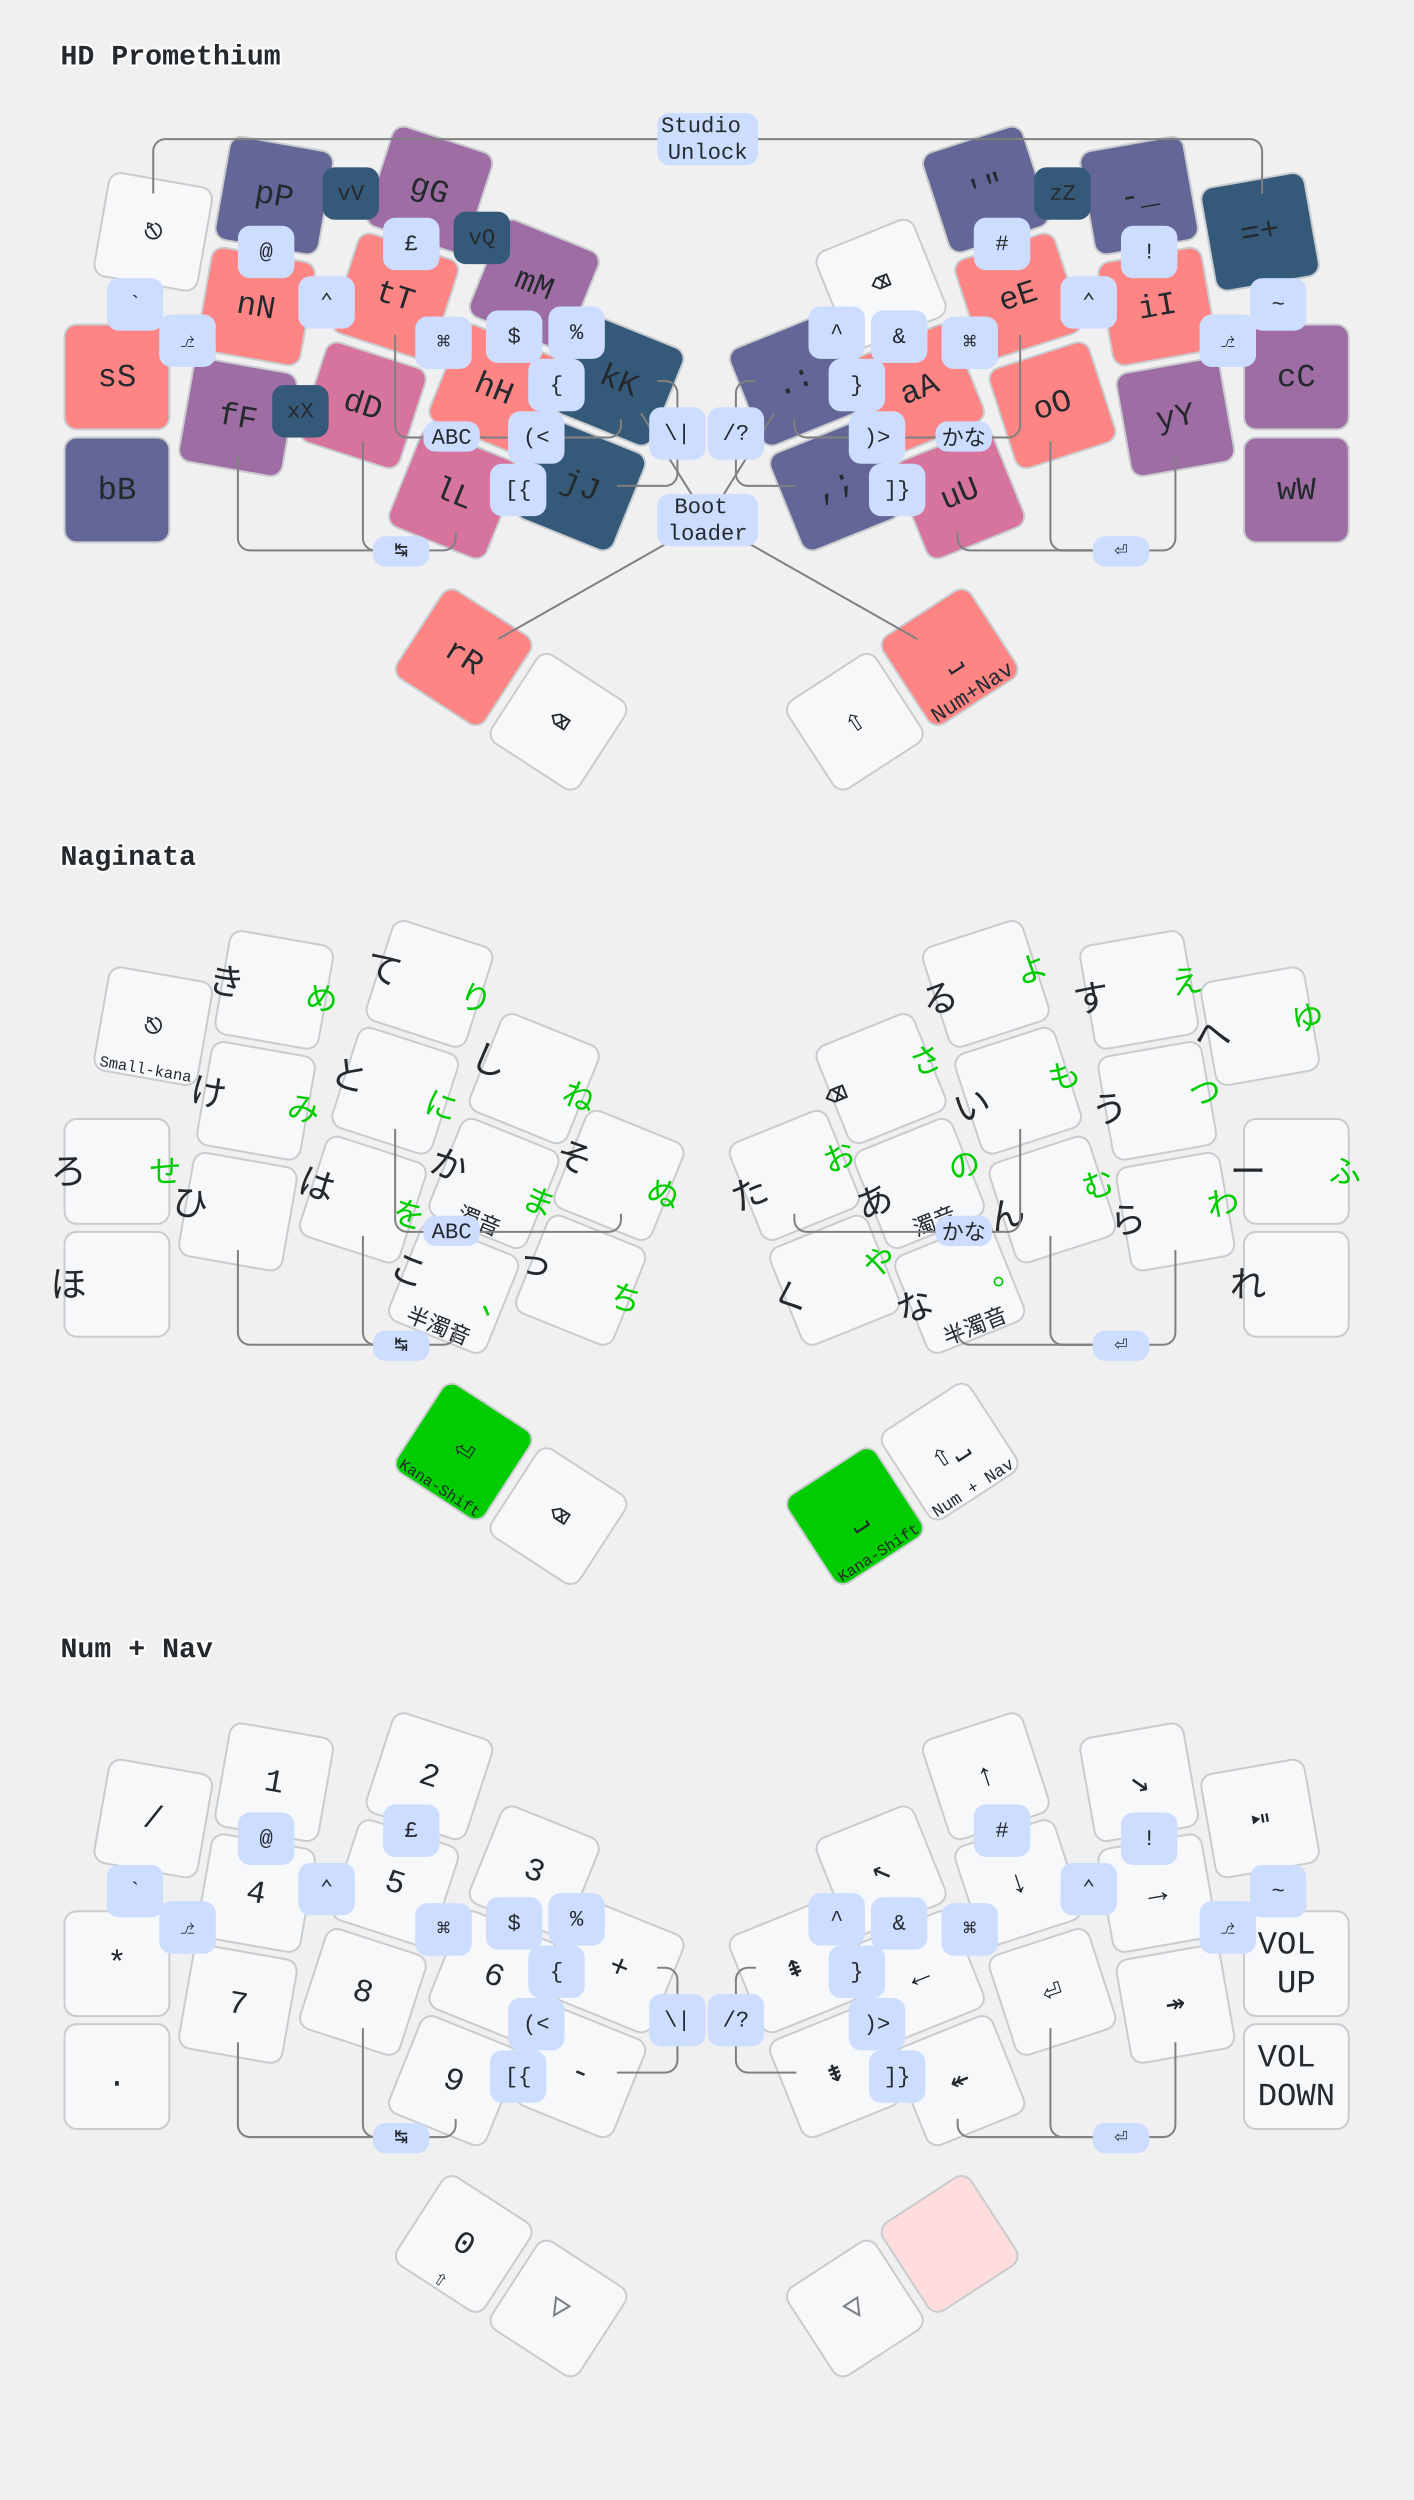
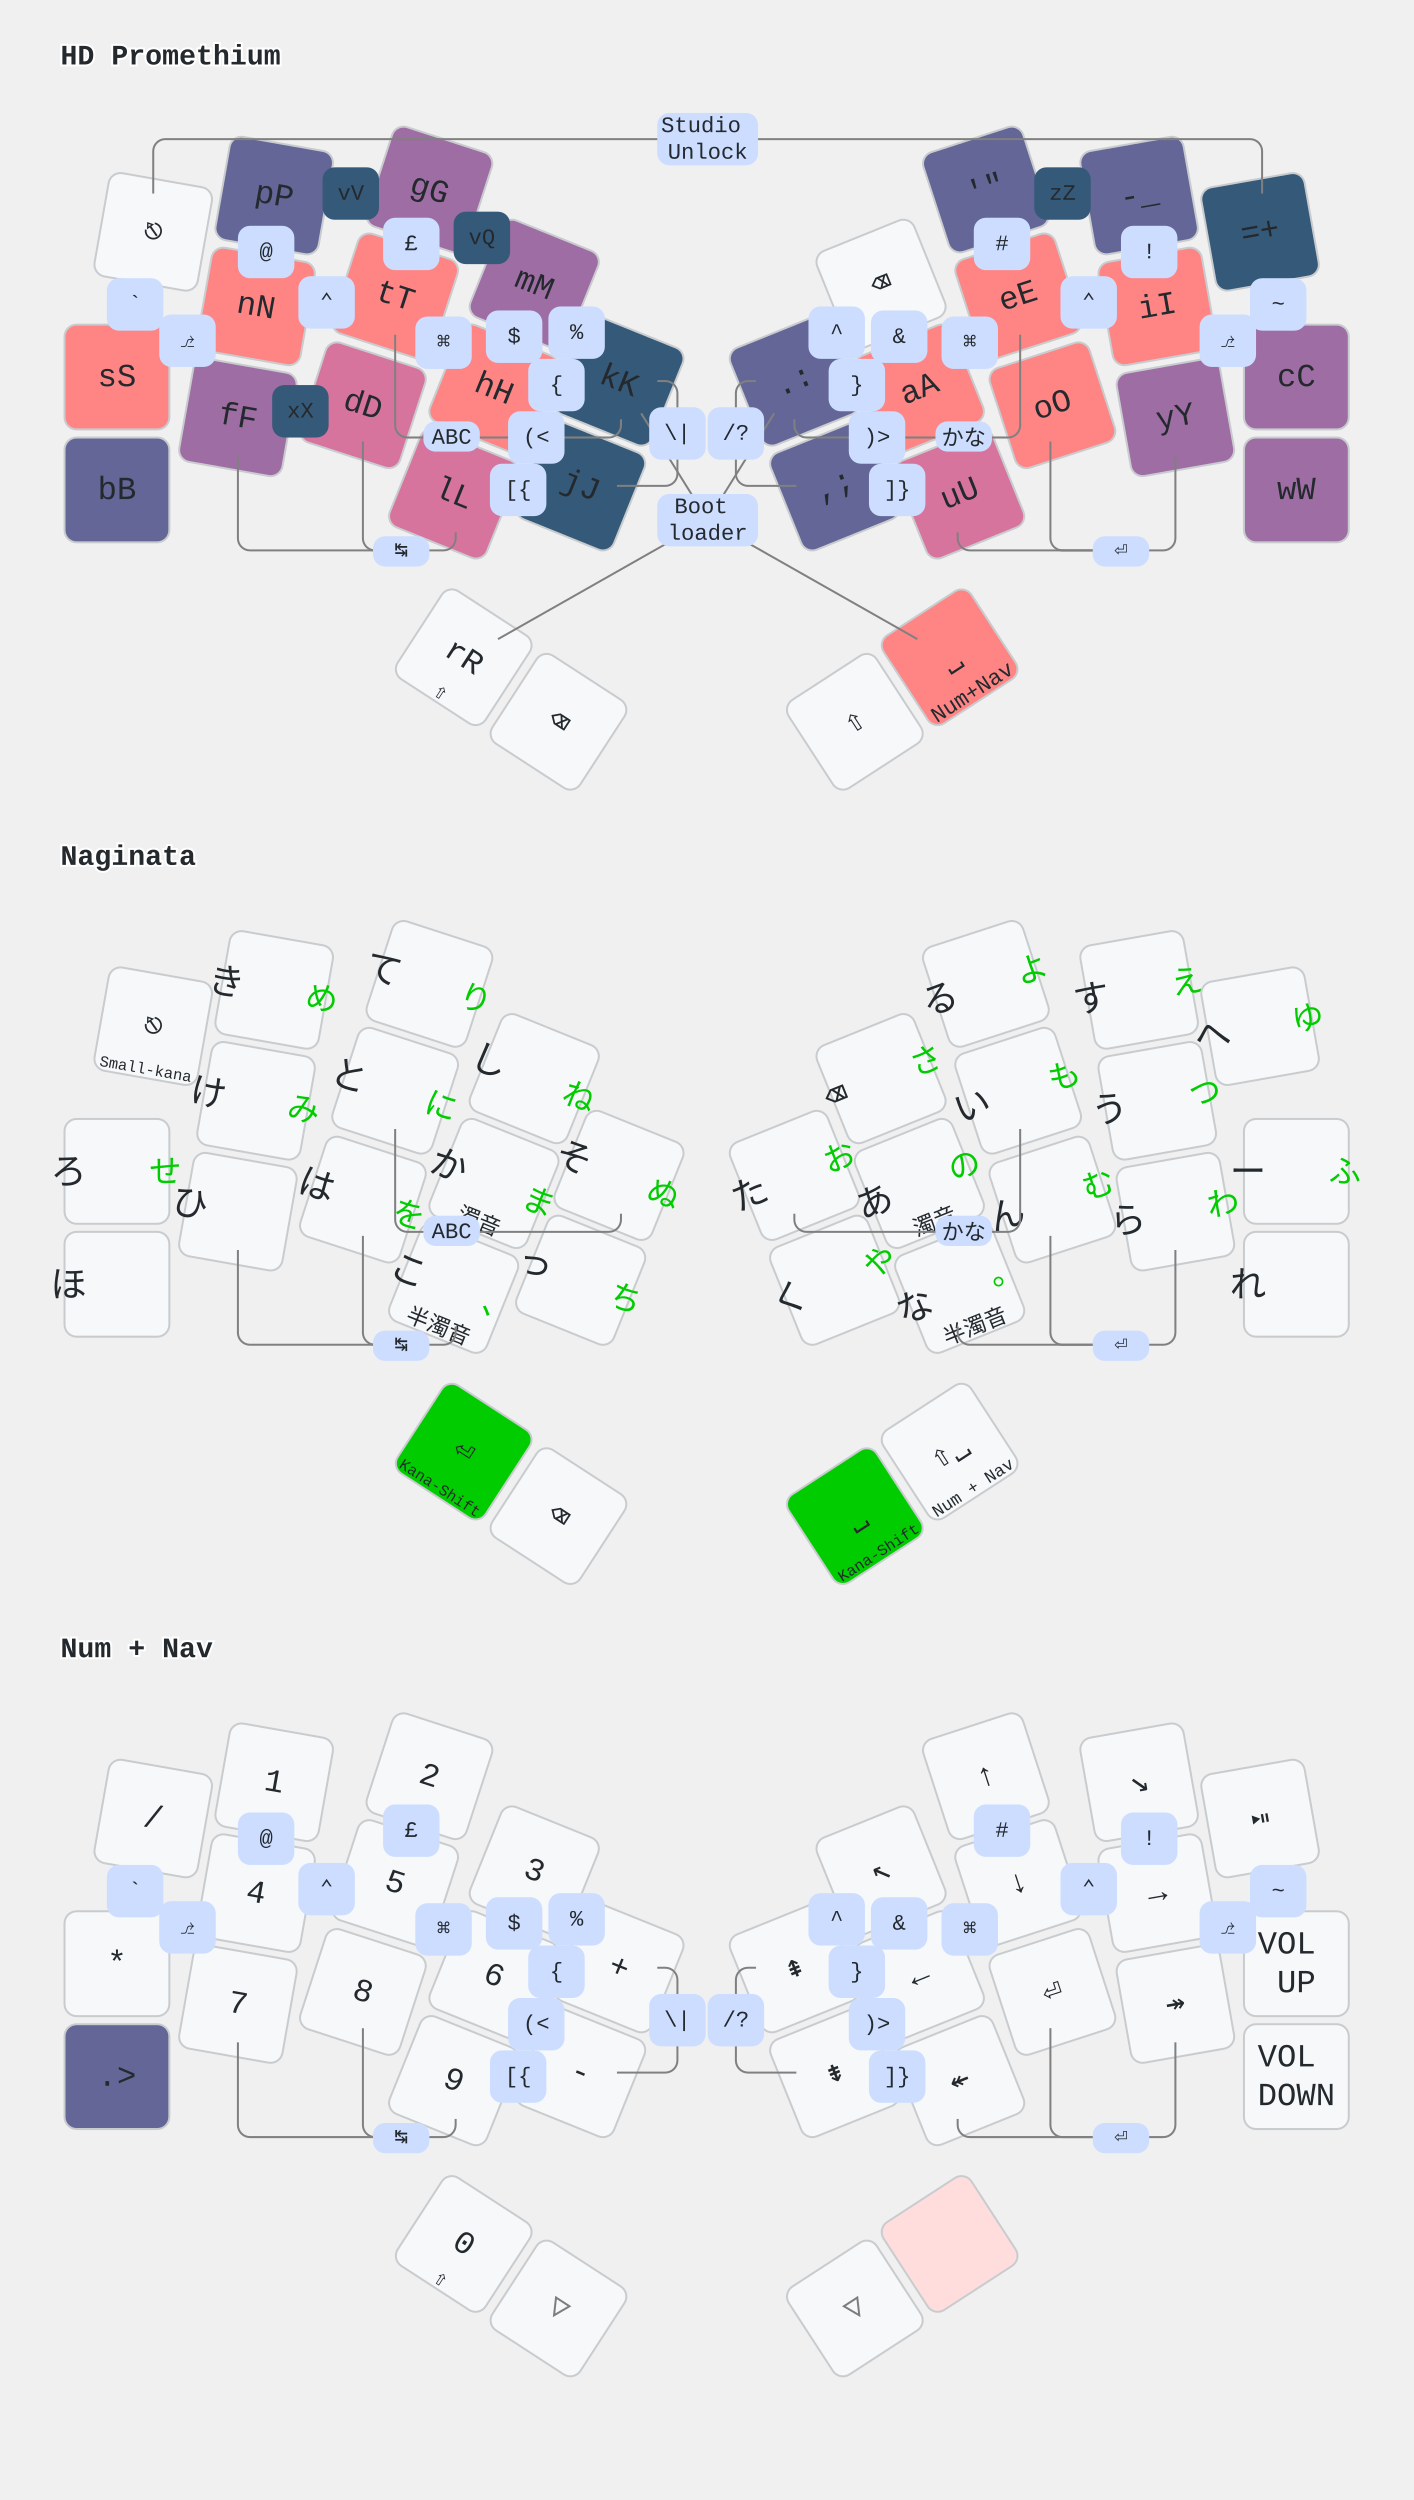
<svg xmlns="http://www.w3.org/2000/svg" width="701" height="1240" viewBox="0 0 701 1240" class="keymap">
  <style>/* inherit to force styles through use tags*/
svg path {
    fill: inherit;
}
/* font and background color specifications */
svg.keymap {
    font-family: SFMono-Regular,Consolas,Liberation Mono,Menlo,monospace;
    font-size: 14px;
    font-kerning: normal;
    text-rendering: optimizeLegibility;
    fill: #24292e;
}

/* default key styling */
rect.key {
    fill: #f6f8fa;
    stroke: #c9cccf;
    stroke-width: 1;
}

/* color accent for combo boxes */
rect.combo {
    fill: #cdf;
}

/* color accent for held keys */
rect.held, rect.combo.held {
    fill: #fdd;
}

/* color accent for ghost (optional) keys */
rect.ghost, rect.combo.ghost {
    stroke-dasharray: 4, 4;
    stroke-width: 2;
}

text {
    text-anchor: middle;
    dominant-baseline: middle;
}

/* styling for layer labels */
text.label {
    font-weight: bold;
    text-anchor: start;
    stroke: white;
    stroke-width: 2;
    paint-order: stroke;
}

text.tap {
    font-size: 16px;
}

/* styling for combo tap, and key hold/shifted label text */
text.combo, text.hold, text.shifted {
    font-size: 11px;
}

text.hold {
    text-anchor: middle;
    dominant-baseline: auto;
}

text.shifted {
    text-anchor: middle;
    dominant-baseline: hanging;
}

/* styling for hold/shifted label text in combo box */
text.combo.hold, text.combo.shifted {
    font-size: 8px;
}

/* lighter symbol for transparent keys */
text.trans {
    fill: #7b7e81;
}

/* styling for combo dendrons */
path.combo {
    stroke-width: 1;
    stroke: gray;
    fill: none;
}

/* Start Tabler Icons Cleanup */
/* cannot use height/width with glyphs */
.icon-tabler &gt; path {
    fill: inherit;
    stroke: inherit;
}
/* hide tabler's default box */
.icon-tabler &gt; path[stroke="none"][fill="none"] {
    visibility: collapse;
}

rect.low {
    fill: #355978;
}
rect.medium-low {
    fill: #636696;
}
rect.medium {
    fill: #9E6DA4;
}
rect.medium-high {
    fill: #D7749D;
}
rect.high {
    fill: #FF8585;
}

/* green styling for Naginata kana-shift */
rect.kshift {
    fill: #00CC00;
}
text.left {
    font-size: 18px;
    translate: 16px 7px;
}
text.right {
    fill: #00CC00;
    font-size: 16px;
    translate: -16px -10px;
}
</style>
  <g transform="translate(30, 0)" class="layer-HD Promethium">
    <text x="0" y="28" class="label" id="HD-Promethium">HD Promethium</text>
    <g transform="translate(0, 59)">
      <g transform="translate(46, 56) rotate(10.0)" class="key keypos-0">
        <rect rx="6" ry="6" x="-26" y="-26" width="52" height="52" class="key" />
        <text x="0" y="0" class="key tap">⎋</text>
      </g>
      <g transform="translate(106, 38) rotate(10.0)" class="key medium-low keypos-1">
        <rect rx="6" ry="6" x="-26" y="-26" width="52" height="52" class="key medium-low" />
        <text x="0" y="0" class="key medium-low tap">pP</text>
      </g>
      <g transform="translate(183, 35) rotate(18.0)" class="key medium keypos-2">
        <rect rx="6" ry="6" x="-26" y="-26" width="52" height="52" class="key medium" />
        <text x="0" y="0" class="key medium tap">gG</text>
      </g>
      <g transform="translate(235, 82) rotate(22.0)" class="key medium keypos-3">
        <rect rx="6" ry="6" x="-26" y="-26" width="52" height="52" class="key medium" />
        <text x="0" y="0" class="key medium tap">mM</text>
      </g>
      <g transform="translate(277, 130) rotate(22.0)" class="key low keypos-4">
        <rect rx="6" ry="6" x="-26" y="-26" width="52" height="52" class="key low" />
        <text x="0" y="0" class="key low tap">kK</text>
      </g>
      <g transform="translate(364, 130) rotate(-22.0)" class="key medium-low keypos-5">
        <rect rx="6" ry="6" x="-26" y="-26" width="52" height="52" class="key medium-low" />
        <text x="0" y="0" class="key medium-low tap">.:</text>
      </g>
      <g transform="translate(407, 82) rotate(-22.0)" class="key keypos-6">
        <rect rx="6" ry="6" x="-26" y="-26" width="52" height="52" class="key" />
        <text x="0" y="0" class="key tap">⌫</text>
      </g>
      <g transform="translate(459, 35) rotate(-18.0)" class="key medium-low keypos-7">
        <rect rx="6" ry="6" x="-26" y="-26" width="52" height="52" class="key medium-low" />
        <text x="0" y="0" class="key medium-low tap">'"</text>
      </g>
      <g transform="translate(535, 38) rotate(-10.0)" class="key medium-low keypos-8">
        <rect rx="6" ry="6" x="-26" y="-26" width="52" height="52" class="key medium-low" />
        <text x="0" y="0" class="key medium-low tap">-_</text>
      </g>
      <g transform="translate(595, 56) rotate(-10.0)" class="key low keypos-9">
        <rect rx="6" ry="6" x="-26" y="-26" width="52" height="52" class="key low" />
        <text x="0" y="0" class="key low tap">=+</text>
      </g>
      <g transform="translate(28, 128)" class="key high keypos-10">
        <rect rx="6" ry="6" x="-26" y="-26" width="52" height="52" class="key high" />
        <text x="0" y="0" class="key high tap">sS</text>
      </g>
      <g transform="translate(97, 93) rotate(10.0)" class="key high keypos-11">
        <rect rx="6" ry="6" x="-26" y="-26" width="52" height="52" class="key high" />
        <text x="0" y="0" class="key high tap">nN</text>
      </g>
      <g transform="translate(166, 88) rotate(18.0)" class="key high keypos-12">
        <rect rx="6" ry="6" x="-26" y="-26" width="52" height="52" class="key high" />
        <text x="0" y="0" class="key high tap">tT</text>
      </g>
      <g transform="translate(215, 134) rotate(22.0)" class="key high keypos-13">
        <rect rx="6" ry="6" x="-26" y="-26" width="52" height="52" class="key high" />
        <text x="0" y="0" class="key high tap">hH</text>
      </g>
      <g transform="translate(258, 182) rotate(22.0)" class="key low keypos-14">
        <rect rx="6" ry="6" x="-26" y="-26" width="52" height="52" class="key low" />
        <text x="0" y="0" class="key low tap">jJ</text>
      </g>
      <g transform="translate(384, 182) rotate(-22.0)" class="key medium-low keypos-15">
        <rect rx="6" ry="6" x="-26" y="-26" width="52" height="52" class="key medium-low" />
        <text x="0" y="0" class="key medium-low tap">,;</text>
      </g>
      <g transform="translate(426, 134) rotate(-22.0)" class="key high keypos-16">
        <rect rx="6" ry="6" x="-26" y="-26" width="52" height="52" class="key high" />
        <text x="0" y="0" class="key high tap">aA</text>
      </g>
      <g transform="translate(475, 88) rotate(-18.0)" class="key high keypos-17">
        <rect rx="6" ry="6" x="-26" y="-26" width="52" height="52" class="key high" />
        <text x="0" y="0" class="key high tap">eE</text>
      </g>
      <g transform="translate(544, 93) rotate(-10.0)" class="key high keypos-18">
        <rect rx="6" ry="6" x="-26" y="-26" width="52" height="52" class="key high" />
        <text x="0" y="0" class="key high tap">iI</text>
      </g>
      <g transform="translate(613, 128)" class="key medium keypos-19">
        <rect rx="6" ry="6" x="-26" y="-26" width="52" height="52" class="key medium" />
        <text x="0" y="0" class="key medium tap">cC</text>
      </g>
      <g transform="translate(28, 184)" class="key medium-low keypos-20">
        <rect rx="6" ry="6" x="-26" y="-26" width="52" height="52" class="key medium-low" />
        <text x="0" y="0" class="key medium-low tap">bB</text>
      </g>
      <g transform="translate(88, 148) rotate(10.0)" class="key medium keypos-21">
        <rect rx="6" ry="6" x="-26" y="-26" width="52" height="52" class="key medium" />
        <text x="0" y="0" class="key medium tap">fF</text>
      </g>
      <g transform="translate(150, 142) rotate(18.0)" class="key medium-high keypos-22">
        <rect rx="6" ry="6" x="-26" y="-26" width="52" height="52" class="key medium-high" />
        <text x="0" y="0" class="key medium-high tap">dD</text>
      </g>
      <g transform="translate(195, 186) rotate(22.0)" class="key medium-high keypos-23">
        <rect rx="6" ry="6" x="-26" y="-26" width="52" height="52" class="key medium-high" />
        <text x="0" y="0" class="key medium-high tap">lL</text>
      </g>
      <g transform="translate(446, 186) rotate(-22.0)" class="key medium-high keypos-24">
        <rect rx="6" ry="6" x="-26" y="-26" width="52" height="52" class="key medium-high" />
        <text x="0" y="0" class="key medium-high tap">uU</text>
      </g>
      <g transform="translate(492, 142) rotate(-18.0)" class="key high keypos-25">
        <rect rx="6" ry="6" x="-26" y="-26" width="52" height="52" class="key high" />
        <text x="0" y="0" class="key high tap">oO</text>
      </g>
      <g transform="translate(553, 148) rotate(-10.0)" class="key medium keypos-26">
        <rect rx="6" ry="6" x="-26" y="-26" width="52" height="52" class="key medium" />
        <text x="0" y="0" class="key medium tap">yY</text>
      </g>
      <g transform="translate(613, 184)" class="key medium keypos-27">
        <rect rx="6" ry="6" x="-26" y="-26" width="52" height="52" class="key medium" />
        <text x="0" y="0" class="key medium tap">wW</text>
      </g>
-       <g transform="translate(200, 267) rotate(33.0)" class="key high keypos-28">
-         <rect rx="6" ry="6" x="-26" y="-26" width="52" height="52" class="key high" />
-         <text x="0" y="0" class="key high tap">rR</text>
+       <g transform="translate(200, 267) rotate(33.0)" class="key keypos-28">
+         <rect rx="6" ry="6" x="-26" y="-26" width="52" height="52" class="key" />
+         <text x="0" y="0" class="key tap">rR</text>
+         <text x="0" y="24" class="key hold">⇧</text>
      </g>
      <g transform="translate(247, 299) rotate(33.0)" class="key keypos-29">
        <rect rx="6" ry="6" x="-26" y="-26" width="52" height="52" class="key" />
        <text x="0" y="0" class="key tap">⌫</text>
      </g>
      <g transform="translate(394, 299) rotate(-33.0)" class="key keypos-30">
        <rect rx="6" ry="6" x="-26" y="-26" width="52" height="52" class="key" />
        <text x="0" y="0" class="key tap">⇧</text>
      </g>
      <g transform="translate(441, 267) rotate(-33.0)" class="key high keypos-31">
        <rect rx="6" ry="6" x="-26" y="-26" width="52" height="52" class="key high" />
        <text x="0" y="0" class="key high tap">⎵</text>
        <text x="0" y="24" class="key high hold">Num+Nav</text>
      </g>
      <g class="combo combopos-0">
        <path d="M321,10 h-269 a6.0,6.0 0 0 0 -6.0,6.0 v21" class="combo" />
        <path d="M321,10 h269 a6.0,6.0 0 0 1 6.0,6.0 v21" class="combo" />
        <rect rx="6" ry="6" x="296" y="-3" width="50" height="26" class="combo" />
        <text x="321" y="10" class="combo tap">
          <tspan x="321" dy="-0.6em">Studio</tspan>
          <tspan x="321" dy="1.2em">Unlock</tspan>
        </text>
      </g>
      <g class="combo combopos-1">
        <path d="M321,199 l-33,-53" class="combo" />
        <path d="M321,199 l33,-53" class="combo" />
        <path d="M321,199 l-104,59" class="combo" />
        <path d="M321,199 l104,59" class="combo" />
        <rect rx="6" ry="6" x="296" y="186" width="50" height="26" class="combo" />
        <text x="321" y="199" class="combo tap">
          <tspan x="321" dy="-0.6em">Boot</tspan>
          <tspan x="321" dy="1.2em">loader</tspan>
        </text>
      </g>
      <g class="combo combopos-2">
        <path d="M448,158 h-78 a6.0,6.0 0 0 1 -6.0,-6.0 v-3" class="combo" />
        <path d="M448,158 h22 a6.0,6.0 0 0 0 6.0,-6.0 v-45" class="combo" />
        <rect rx="6" ry="6" x="434" y="150" width="28" height="15" class="combo" />
        <text x="448" y="158" class="combo tap">かな</text>
      </g>
      <g class="combo combopos-3">
        <path d="M194,158 h78 a6.0,6.0 0 0 0 6.0,-6.0 v-3" class="combo" />
        <path d="M194,158 h-22 a6.0,6.0 0 0 1 -6.0,-6.0 v-45" class="combo" />
        <rect rx="6" ry="6" x="180" y="150" width="28" height="15" class="combo" />
        <text x="194" y="158" class="combo tap">ABC</text>
      </g>
      <g class="combo combopos-4">
        <path d="M169,214 h21 a6.0,6.0 0 0 0 6.0,-6.0 v-3" class="combo" />
        <path d="M169,214 h-13 a6.0,6.0 0 0 1 -6.0,-6.0 v-48" class="combo" />
        <path d="M169,214 h-75 a6.0,6.0 0 0 1 -6.0,-6.0 v-41" class="combo" />
        <rect rx="6" ry="6" x="155" y="207" width="28" height="15" class="combo" />
        <text x="169" y="214" class="combo tap">↹</text>
      </g>
      <g class="combo combopos-5">
        <path d="M526,214 h-75 a6.0,6.0 0 0 1 -6.0,-6.0 v-3" class="combo" />
        <path d="M526,214 h-29 a6.0,6.0 0 0 1 -6.0,-6.0 v-48" class="combo" />
        <path d="M526,214 h21 a6.0,6.0 0 0 0 6.0,-6.0 v-41" class="combo" />
        <rect rx="6" ry="6" x="512" y="207" width="28" height="15" class="combo" />
        <text x="526" y="214" class="combo tap">⏎</text>
      </g>
      <g class="combo combopos-6">
        <rect rx="6" ry="6" x="49" y="97" width="28" height="26" class="combo" />
        <text x="63" y="110" class="combo tap">⎇</text>
      </g>
      <g class="combo combopos-7">
        <rect rx="6" ry="6" x="118" y="78" width="28" height="26" class="combo" />
        <text x="132" y="91" class="combo tap">⌃</text>
      </g>
      <g class="combo combopos-8">
        <rect rx="6" ry="6" x="176" y="98" width="28" height="26" class="combo" />
        <text x="190" y="111" class="combo tap">⌘</text>
      </g>
      <g class="combo combopos-9">
        <rect rx="6" ry="6" x="565" y="97" width="28" height="26" class="combo" />
        <text x="579" y="110" class="combo tap">⎇</text>
      </g>
      <g class="combo combopos-10">
        <rect rx="6" ry="6" x="496" y="78" width="28" height="26" class="combo" />
        <text x="510" y="91" class="combo tap">⌃</text>
      </g>
      <g class="combo combopos-11">
        <rect rx="6" ry="6" x="437" y="98" width="28" height="26" class="combo" />
        <text x="451" y="111" class="combo tap">⌘</text>
      </g>
      <g class="combo low combopos-12">
        <rect rx="6" ry="6" x="195" y="46" width="28" height="26" class="combo low" />
        <text x="209" y="59" class="combo low tap">vQ</text>
      </g>
      <g class="combo low combopos-13">
        <rect rx="6" ry="6" x="483" y="24" width="28" height="26" class="combo low" />
        <text x="497" y="37" class="combo low tap">zZ</text>
      </g>
      <g class="combo low combopos-14">
        <rect rx="6" ry="6" x="130" y="24" width="28" height="26" class="combo low" />
        <text x="144" y="37" class="combo low tap">vV</text>
      </g>
      <g class="combo low combopos-15">
        <rect rx="6" ry="6" x="105" y="132" width="28" height="26" class="combo low" />
        <text x="119" y="145" class="combo low tap">xX</text>
      </g>
      <g class="combo combopos-16">
        <rect rx="6" ry="6" x="23" y="79" width="28" height="26" class="combo" />
        <text x="37" y="92" class="combo tap">`</text>
      </g>
      <g class="combo combopos-17">
        <rect rx="6" ry="6" x="88" y="53" width="28" height="26" class="combo" />
        <text x="102" y="66" class="combo tap">@</text>
      </g>
      <g class="combo combopos-18">
        <rect rx="6" ry="6" x="160" y="49" width="28" height="26" class="combo" />
        <text x="174" y="62" class="combo tap">£</text>
      </g>
      <g class="combo combopos-19">
        <rect rx="6" ry="6" x="211" y="95" width="28" height="26" class="combo" />
        <text x="225" y="108" class="combo tap">$</text>
      </g>
      <g class="combo combopos-20">
        <rect rx="6" ry="6" x="242" y="93" width="28" height="26" class="combo" />
        <text x="256" y="106" class="combo tap">%</text>
      </g>
      <g class="combo combopos-21">
        <path d="M306,156 v-20 a6.0,6.0 0 0 0 -6.0,-6.0 h-4" class="combo" />
        <path d="M306,156 v20 a6.0,6.0 0 0 1 -6.0,6.0 h-24" class="combo" />
        <rect rx="6" ry="6" x="292" y="143" width="28" height="26" class="combo" />
        <text x="306" y="156" class="combo tap">\|</text>
      </g>
      <g class="combo combopos-22">
        <path d="M335,156 v-20 a6.0,6.0 0 0 1 6.0,-6.0 h4" class="combo" />
        <path d="M335,156 v20 a6.0,6.0 0 0 0 6.0,6.0 h24" class="combo" />
        <rect rx="6" ry="6" x="321" y="143" width="28" height="26" class="combo" />
        <text x="335" y="156" class="combo tap">/?</text>
      </g>
      <g class="combo combopos-23">
        <rect rx="6" ry="6" x="371" y="93" width="28" height="26" class="combo" />
        <text x="385" y="106" class="combo tap">^</text>
      </g>
      <g class="combo combopos-24">
        <rect rx="6" ry="6" x="402" y="95" width="28" height="26" class="combo" />
        <text x="416" y="108" class="combo tap">&amp;</text>
      </g>
      <g class="combo combopos-25">
        <rect rx="6" ry="6" x="453" y="49" width="28" height="26" class="combo" />
        <text x="467" y="62" class="combo tap">#</text>
      </g>
      <g class="combo combopos-26">
        <rect rx="6" ry="6" x="526" y="53" width="28" height="26" class="combo" />
        <text x="540" y="66" class="combo tap">!</text>
      </g>
      <g class="combo combopos-27">
        <rect rx="6" ry="6" x="590" y="79" width="28" height="26" class="combo" />
        <text x="604" y="92" class="combo tap">~</text>
      </g>
      <g class="combo combopos-28">
        <rect rx="6" ry="6" x="232" y="119" width="28" height="26" class="combo" />
        <text x="246" y="132" class="combo tap">{</text>
      </g>
      <g class="combo combopos-29">
        <rect rx="6" ry="6" x="381" y="119" width="28" height="26" class="combo" />
        <text x="395" y="132" class="combo tap">}</text>
      </g>
      <g class="combo combopos-30">
        <rect rx="6" ry="6" x="222" y="145" width="28" height="26" class="combo" />
        <text x="236" y="158" class="combo tap">(&lt;</text>
      </g>
      <g class="combo combopos-31">
        <rect rx="6" ry="6" x="391" y="145" width="28" height="26" class="combo" />
        <text x="405" y="158" class="combo tap">)&gt;</text>
      </g>
      <g class="combo combopos-32">
        <rect rx="6" ry="6" x="213" y="171" width="28" height="26" class="combo" />
        <text x="227" y="184" class="combo tap">[{</text>
      </g>
      <g class="combo combopos-33">
        <rect rx="6" ry="6" x="401" y="171" width="28" height="26" class="combo" />
        <text x="415" y="184" class="combo tap">]}</text>
      </g>
    </g>
  </g>
  <g transform="translate(30, 397)" class="layer-Naginata">
    <text x="0" y="28" class="label" id="Naginata">Naginata</text>
    <g transform="translate(0, 56)">
      <g transform="translate(46, 56) rotate(10.0)" class="key keypos-0">
        <rect rx="6" ry="6" x="-26" y="-26" width="52" height="52" class="key" />
        <text x="0" y="0" class="key tap">⎋</text>
        <text x="0" y="24" class="key hold">
          <tspan style="font-size: 70%">Small-kana</tspan>
        </text>
      </g>
      <g transform="translate(106, 38) rotate(10.0)" class="key keypos-1">
        <rect rx="6" ry="6" x="-26" y="-26" width="52" height="52" class="key" />
        <text x="-24" y="0" class="key left">き</text>
        <text x="24" y="0" class="key right">め</text>
      </g>
      <g transform="translate(183, 35) rotate(18.0)" class="key keypos-2">
        <rect rx="6" ry="6" x="-26" y="-26" width="52" height="52" class="key" />
        <text x="-24" y="0" class="key left">て</text>
        <text x="24" y="0" class="key right">り</text>
      </g>
      <g transform="translate(235, 82) rotate(22.0)" class="key keypos-3">
        <rect rx="6" ry="6" x="-26" y="-26" width="52" height="52" class="key" />
        <text x="-24" y="0" class="key left">し</text>
        <text x="24" y="0" class="key right">ね</text>
      </g>
      <g transform="translate(277, 130) rotate(22.0)" class="key keypos-4">
        <rect rx="6" ry="6" x="-26" y="-26" width="52" height="52" class="key" />
        <text x="-24" y="0" class="key left">そ</text>
        <text x="24" y="0" class="key right">ぬ</text>
      </g>
      <g transform="translate(364, 130) rotate(-22.0)" class="key keypos-5">
        <rect rx="6" ry="6" x="-26" y="-26" width="52" height="52" class="key" />
        <text x="-24" y="0" class="key left">た</text>
        <text x="24" y="0" class="key right">お</text>
      </g>
      <g transform="translate(407, 82) rotate(-22.0)" class="key keypos-6">
        <rect rx="6" ry="6" x="-26" y="-26" width="52" height="52" class="key" />
        <text x="-24" y="0" class="key left">⌫</text>
        <text x="24" y="0" class="key right">さ</text>
      </g>
      <g transform="translate(459, 35) rotate(-18.0)" class="key keypos-7">
        <rect rx="6" ry="6" x="-26" y="-26" width="52" height="52" class="key" />
        <text x="-24" y="0" class="key left">る</text>
        <text x="24" y="0" class="key right">よ</text>
      </g>
      <g transform="translate(535, 38) rotate(-10.0)" class="key keypos-8">
        <rect rx="6" ry="6" x="-26" y="-26" width="52" height="52" class="key" />
        <text x="-24" y="0" class="key left">す</text>
        <text x="24" y="0" class="key right">え</text>
      </g>
      <g transform="translate(595, 56) rotate(-10.0)" class="key keypos-9">
        <rect rx="6" ry="6" x="-26" y="-26" width="52" height="52" class="key" />
        <text x="-24" y="0" class="key left">へ</text>
        <text x="24" y="0" class="key right">ゆ</text>
      </g>
      <g transform="translate(28, 128)" class="key keypos-10">
        <rect rx="6" ry="6" x="-26" y="-26" width="52" height="52" class="key" />
        <text x="-24" y="0" class="key left">ろ</text>
        <text x="24" y="0" class="key right">せ</text>
      </g>
      <g transform="translate(97, 93) rotate(10.0)" class="key keypos-11">
        <rect rx="6" ry="6" x="-26" y="-26" width="52" height="52" class="key" />
        <text x="-24" y="0" class="key left">け</text>
        <text x="24" y="0" class="key right">み</text>
      </g>
      <g transform="translate(166, 88) rotate(18.0)" class="key keypos-12">
        <rect rx="6" ry="6" x="-26" y="-26" width="52" height="52" class="key" />
        <text x="-24" y="0" class="key left">と</text>
        <text x="24" y="0" class="key right">に</text>
      </g>
      <g transform="translate(215, 134) rotate(22.0)" class="key keypos-13">
        <rect rx="6" ry="6" x="-26" y="-26" width="52" height="52" class="key" />
        <text x="0" y="24" class="key hold">濁音</text>
        <text x="-24" y="0" class="key left">か</text>
        <text x="24" y="0" class="key right">ま</text>
      </g>
      <g transform="translate(258, 182) rotate(22.0)" class="key keypos-14">
        <rect rx="6" ry="6" x="-26" y="-26" width="52" height="52" class="key" />
        <text x="-24" y="0" class="key left">っ</text>
        <text x="24" y="0" class="key right">ち</text>
      </g>
      <g transform="translate(384, 182) rotate(-22.0)" class="key keypos-15">
        <rect rx="6" ry="6" x="-26" y="-26" width="52" height="52" class="key" />
        <text x="-24" y="0" class="key left">く</text>
        <text x="24" y="0" class="key right">や</text>
      </g>
      <g transform="translate(426, 134) rotate(-22.0)" class="key keypos-16">
        <rect rx="6" ry="6" x="-26" y="-26" width="52" height="52" class="key" />
        <text x="0" y="24" class="key hold">濁音</text>
        <text x="-24" y="0" class="key left">あ</text>
        <text x="24" y="0" class="key right">の</text>
      </g>
      <g transform="translate(475, 88) rotate(-18.0)" class="key keypos-17">
        <rect rx="6" ry="6" x="-26" y="-26" width="52" height="52" class="key" />
        <text x="-24" y="0" class="key left">い</text>
        <text x="24" y="0" class="key right">も</text>
      </g>
      <g transform="translate(544, 93) rotate(-10.0)" class="key keypos-18">
        <rect rx="6" ry="6" x="-26" y="-26" width="52" height="52" class="key" />
        <text x="-24" y="0" class="key left">う</text>
        <text x="24" y="0" class="key right">つ</text>
      </g>
      <g transform="translate(613, 128)" class="key keypos-19">
        <rect rx="6" ry="6" x="-26" y="-26" width="52" height="52" class="key" />
        <text x="-24" y="0" class="key left">ー</text>
        <text x="24" y="0" class="key right">ふ</text>
      </g>
      <g transform="translate(28, 184)" class="key keypos-20">
        <rect rx="6" ry="6" x="-26" y="-26" width="52" height="52" class="key" />
        <text x="-24" y="0" class="key left">ほ</text>
      </g>
      <g transform="translate(88, 148) rotate(10.0)" class="key keypos-21">
        <rect rx="6" ry="6" x="-26" y="-26" width="52" height="52" class="key" />
        <text x="-24" y="0" class="key left">ひ</text>
      </g>
      <g transform="translate(150, 142) rotate(18.0)" class="key keypos-22">
        <rect rx="6" ry="6" x="-26" y="-26" width="52" height="52" class="key" />
        <text x="-24" y="0" class="key left">は</text>
        <text x="24" y="0" class="key right">を</text>
      </g>
      <g transform="translate(195, 186) rotate(22.0)" class="key keypos-23">
        <rect rx="6" ry="6" x="-26" y="-26" width="52" height="52" class="key" />
        <text x="0" y="24" class="key hold">半濁音</text>
        <text x="-24" y="0" class="key left">こ</text>
        <text x="24" y="0" class="key right">、</text>
      </g>
      <g transform="translate(446, 186) rotate(-22.0)" class="key keypos-24">
        <rect rx="6" ry="6" x="-26" y="-26" width="52" height="52" class="key" />
        <text x="0" y="24" class="key hold">半濁音</text>
        <text x="-24" y="0" class="key left">な</text>
        <text x="24" y="0" class="key right">。</text>
      </g>
      <g transform="translate(492, 142) rotate(-18.0)" class="key keypos-25">
        <rect rx="6" ry="6" x="-26" y="-26" width="52" height="52" class="key" />
        <text x="-24" y="0" class="key left">ん</text>
        <text x="24" y="0" class="key right">む</text>
      </g>
      <g transform="translate(553, 148) rotate(-10.0)" class="key keypos-26">
        <rect rx="6" ry="6" x="-26" y="-26" width="52" height="52" class="key" />
        <text x="-24" y="0" class="key left">ら</text>
        <text x="24" y="0" class="key right">わ</text>
      </g>
      <g transform="translate(613, 184)" class="key keypos-27">
        <rect rx="6" ry="6" x="-26" y="-26" width="52" height="52" class="key" />
        <text x="-24" y="0" class="key left">れ</text>
      </g>
      <g transform="translate(200, 267) rotate(33.0)" class="key kshift keypos-28">
        <rect rx="6" ry="6" x="-26" y="-26" width="52" height="52" class="key kshift" />
        <text x="0" y="0" class="key kshift tap">⏎</text>
        <text x="0" y="24" class="key kshift hold">
          <tspan style="font-size: 70%">Kana-Shift</tspan>
        </text>
      </g>
      <g transform="translate(247, 299) rotate(33.0)" class="key keypos-29">
        <rect rx="6" ry="6" x="-26" y="-26" width="52" height="52" class="key" />
        <text x="0" y="0" class="key tap">⌫</text>
      </g>
      <g transform="translate(394, 299) rotate(-33.0)" class="key kshift keypos-30">
        <rect rx="6" ry="6" x="-26" y="-26" width="52" height="52" class="key kshift" />
        <text x="0" y="0" class="key kshift tap">⎵</text>
        <text x="0" y="24" class="key kshift hold">
          <tspan style="font-size: 70%">Kana-Shift</tspan>
        </text>
      </g>
      <g transform="translate(441, 267) rotate(-33.0)" class="key keypos-31">
        <rect rx="6" ry="6" x="-26" y="-26" width="52" height="52" class="key" />
        <text x="0" y="0" class="key tap">⇧⎵</text>
        <a href="#Num--Nav">
          <text x="0" y="24" class="key hold layer-activator">
            <tspan style="font-size: 78%">Num + Nav</tspan>
          </text>
        </a>
      </g>
      <g class="combo combopos-0">
        <path d="M448,158 h-78 a6.0,6.0 0 0 1 -6.0,-6.0 v-3" class="combo" />
        <path d="M448,158 h22 a6.0,6.0 0 0 0 6.0,-6.0 v-45" class="combo" />
        <rect rx="6" ry="6" x="434" y="150" width="28" height="15" class="combo" />
        <text x="448" y="158" class="combo tap">かな</text>
      </g>
      <g class="combo combopos-1">
        <path d="M194,158 h78 a6.0,6.0 0 0 0 6.0,-6.0 v-3" class="combo" />
        <path d="M194,158 h-22 a6.0,6.0 0 0 1 -6.0,-6.0 v-45" class="combo" />
        <rect rx="6" ry="6" x="180" y="150" width="28" height="15" class="combo" />
        <text x="194" y="158" class="combo tap">ABC</text>
      </g>
      <g class="combo combopos-2">
        <path d="M169,214 h21 a6.0,6.0 0 0 0 6.0,-6.0 v-3" class="combo" />
        <path d="M169,214 h-13 a6.0,6.0 0 0 1 -6.0,-6.0 v-48" class="combo" />
        <path d="M169,214 h-75 a6.0,6.0 0 0 1 -6.0,-6.0 v-41" class="combo" />
        <rect rx="6" ry="6" x="155" y="207" width="28" height="15" class="combo" />
        <text x="169" y="214" class="combo tap">↹</text>
      </g>
      <g class="combo combopos-3">
        <path d="M526,214 h-75 a6.0,6.0 0 0 1 -6.0,-6.0 v-3" class="combo" />
        <path d="M526,214 h-29 a6.0,6.0 0 0 1 -6.0,-6.0 v-48" class="combo" />
        <path d="M526,214 h21 a6.0,6.0 0 0 0 6.0,-6.0 v-41" class="combo" />
        <rect rx="6" ry="6" x="512" y="207" width="28" height="15" class="combo" />
        <text x="526" y="214" class="combo tap">⏎</text>
      </g>
    </g>
  </g>
  <g transform="translate(30, 790)" class="layer-Num + Nav">
    <text x="0" y="28" class="label" id="Num--Nav">Num + Nav</text>
    <g transform="translate(0, 56)">
      <g transform="translate(46, 56) rotate(10.0)" class="key keypos-0">
        <rect rx="6" ry="6" x="-26" y="-26" width="52" height="52" class="key" />
        <text x="0" y="0" class="key tap">/</text>
      </g>
      <g transform="translate(106, 38) rotate(10.0)" class="key keypos-1">
        <rect rx="6" ry="6" x="-26" y="-26" width="52" height="52" class="key" />
        <text x="0" y="0" class="key tap">1</text>
      </g>
      <g transform="translate(183, 35) rotate(18.0)" class="key keypos-2">
        <rect rx="6" ry="6" x="-26" y="-26" width="52" height="52" class="key" />
        <text x="0" y="0" class="key tap">2</text>
      </g>
      <g transform="translate(235, 82) rotate(22.0)" class="key keypos-3">
        <rect rx="6" ry="6" x="-26" y="-26" width="52" height="52" class="key" />
        <text x="0" y="0" class="key tap">3</text>
      </g>
      <g transform="translate(277, 130) rotate(22.0)" class="key keypos-4">
        <rect rx="6" ry="6" x="-26" y="-26" width="52" height="52" class="key" />
        <text x="0" y="0" class="key tap">+</text>
      </g>
      <g transform="translate(364, 130) rotate(-22.0)" class="key keypos-5">
        <rect rx="6" ry="6" x="-26" y="-26" width="52" height="52" class="key" />
        <text x="0" y="0" class="key tap">⇞</text>
      </g>
      <g transform="translate(407, 82) rotate(-22.0)" class="key keypos-6">
        <rect rx="6" ry="6" x="-26" y="-26" width="52" height="52" class="key" />
        <text x="0" y="0" class="key tap">↖</text>
      </g>
      <g transform="translate(459, 35) rotate(-18.0)" class="key keypos-7">
        <rect rx="6" ry="6" x="-26" y="-26" width="52" height="52" class="key" />
        <text x="0" y="0" class="key tap">↑</text>
      </g>
      <g transform="translate(535, 38) rotate(-10.0)" class="key keypos-8">
        <rect rx="6" ry="6" x="-26" y="-26" width="52" height="52" class="key" />
        <text x="0" y="0" class="key tap">↘</text>
      </g>
      <g transform="translate(595, 56) rotate(-10.0)" class="key keypos-9">
        <rect rx="6" ry="6" x="-26" y="-26" width="52" height="52" class="key" />
        <text x="0" y="0" class="key tap">⏯</text>
      </g>
      <g transform="translate(28, 128)" class="key keypos-10">
        <rect rx="6" ry="6" x="-26" y="-26" width="52" height="52" class="key" />
        <text x="0" y="0" class="key tap">*</text>
      </g>
      <g transform="translate(97, 93) rotate(10.0)" class="key keypos-11">
        <rect rx="6" ry="6" x="-26" y="-26" width="52" height="52" class="key" />
        <text x="0" y="0" class="key tap">4</text>
      </g>
      <g transform="translate(166, 88) rotate(18.0)" class="key keypos-12">
        <rect rx="6" ry="6" x="-26" y="-26" width="52" height="52" class="key" />
        <text x="0" y="0" class="key tap">5</text>
      </g>
      <g transform="translate(215, 134) rotate(22.0)" class="key keypos-13">
        <rect rx="6" ry="6" x="-26" y="-26" width="52" height="52" class="key" />
        <text x="0" y="0" class="key tap">6</text>
      </g>
      <g transform="translate(258, 182) rotate(22.0)" class="key keypos-14">
        <rect rx="6" ry="6" x="-26" y="-26" width="52" height="52" class="key" />
        <text x="0" y="0" class="key tap">-</text>
      </g>
      <g transform="translate(384, 182) rotate(-22.0)" class="key keypos-15">
        <rect rx="6" ry="6" x="-26" y="-26" width="52" height="52" class="key" />
        <text x="0" y="0" class="key tap">⇟</text>
      </g>
      <g transform="translate(426, 134) rotate(-22.0)" class="key keypos-16">
        <rect rx="6" ry="6" x="-26" y="-26" width="52" height="52" class="key" />
        <text x="0" y="0" class="key tap">←</text>
      </g>
      <g transform="translate(475, 88) rotate(-18.0)" class="key keypos-17">
        <rect rx="6" ry="6" x="-26" y="-26" width="52" height="52" class="key" />
        <text x="0" y="0" class="key tap">↓</text>
      </g>
      <g transform="translate(544, 93) rotate(-10.0)" class="key keypos-18">
        <rect rx="6" ry="6" x="-26" y="-26" width="52" height="52" class="key" />
        <text x="0" y="0" class="key tap">→</text>
      </g>
      <g transform="translate(613, 128)" class="key keypos-19">
        <rect rx="6" ry="6" x="-26" y="-26" width="52" height="52" class="key" />
        <text x="0" y="0" class="key tap">
          <tspan x="0" dy="-0.6em">VOL</tspan>
          <tspan x="0" dy="1.2em">UP</tspan>
        </text>
      </g>
-       <g transform="translate(28, 184)" class="key keypos-20">
-         <rect rx="6" ry="6" x="-26" y="-26" width="52" height="52" class="key" />
-         <text x="0" y="0" class="key tap">.</text>
+       <g transform="translate(28, 184)" class="key medium-low keypos-20">
+         <rect rx="6" ry="6" x="-26" y="-26" width="52" height="52" class="key medium-low" />
+         <text x="0" y="0" class="key medium-low tap">.&gt;</text>
      </g>
      <g transform="translate(88, 148) rotate(10.0)" class="key keypos-21">
        <rect rx="6" ry="6" x="-26" y="-26" width="52" height="52" class="key" />
        <text x="0" y="0" class="key tap">7</text>
      </g>
      <g transform="translate(150, 142) rotate(18.0)" class="key keypos-22">
        <rect rx="6" ry="6" x="-26" y="-26" width="52" height="52" class="key" />
        <text x="0" y="0" class="key tap">8</text>
      </g>
      <g transform="translate(195, 186) rotate(22.0)" class="key keypos-23">
        <rect rx="6" ry="6" x="-26" y="-26" width="52" height="52" class="key" />
        <text x="0" y="0" class="key tap">9</text>
      </g>
      <g transform="translate(446, 186) rotate(-22.0)" class="key keypos-24">
        <rect rx="6" ry="6" x="-26" y="-26" width="52" height="52" class="key" />
        <text x="0" y="0" class="key tap">↞</text>
      </g>
      <g transform="translate(492, 142) rotate(-18.0)" class="key keypos-25">
        <rect rx="6" ry="6" x="-26" y="-26" width="52" height="52" class="key" />
        <text x="0" y="0" class="key tap">⏎</text>
      </g>
      <g transform="translate(553, 148) rotate(-10.0)" class="key keypos-26">
        <rect rx="6" ry="6" x="-26" y="-26" width="52" height="52" class="key" />
        <text x="0" y="0" class="key tap">↠</text>
      </g>
      <g transform="translate(613, 184)" class="key keypos-27">
        <rect rx="6" ry="6" x="-26" y="-26" width="52" height="52" class="key" />
        <text x="0" y="0" class="key tap">
          <tspan x="0" dy="-0.6em">VOL</tspan>
          <tspan x="0" dy="1.2em">DOWN</tspan>
        </text>
      </g>
      <g transform="translate(200, 267) rotate(33.0)" class="key keypos-28">
        <rect rx="6" ry="6" x="-26" y="-26" width="52" height="52" class="key" />
        <text x="0" y="0" class="key tap">0</text>
        <text x="0" y="24" class="key hold">⇧</text>
      </g>
      <g transform="translate(247, 299) rotate(33.0)" class="key trans keypos-29">
        <rect rx="6" ry="6" x="-26" y="-26" width="52" height="52" class="key trans" />
        <text x="0" y="0" class="key trans tap">▽</text>
      </g>
      <g transform="translate(394, 299) rotate(-33.0)" class="key trans keypos-30">
        <rect rx="6" ry="6" x="-26" y="-26" width="52" height="52" class="key trans" />
        <text x="0" y="0" class="key trans tap">▽</text>
      </g>
      <g transform="translate(441, 267) rotate(-33.0)" class="key held keypos-31">
        <rect rx="6" ry="6" x="-26" y="-26" width="52" height="52" class="key held" />
      </g>
      <g class="combo combopos-0">
        <path d="M169,214 h21 a6.0,6.0 0 0 0 6.0,-6.0 v-3" class="combo" />
        <path d="M169,214 h-13 a6.0,6.0 0 0 1 -6.0,-6.0 v-48" class="combo" />
        <path d="M169,214 h-75 a6.0,6.0 0 0 1 -6.0,-6.0 v-41" class="combo" />
        <rect rx="6" ry="6" x="155" y="207" width="28" height="15" class="combo" />
        <text x="169" y="214" class="combo tap">↹</text>
      </g>
      <g class="combo combopos-1">
        <path d="M526,214 h-75 a6.0,6.0 0 0 1 -6.0,-6.0 v-3" class="combo" />
        <path d="M526,214 h-29 a6.0,6.0 0 0 1 -6.0,-6.0 v-48" class="combo" />
        <path d="M526,214 h21 a6.0,6.0 0 0 0 6.0,-6.0 v-41" class="combo" />
        <rect rx="6" ry="6" x="512" y="207" width="28" height="15" class="combo" />
        <text x="526" y="214" class="combo tap">⏎</text>
      </g>
      <g class="combo combopos-2">
        <rect rx="6" ry="6" x="49" y="97" width="28" height="26" class="combo" />
        <text x="63" y="110" class="combo tap">⎇</text>
      </g>
      <g class="combo combopos-3">
        <rect rx="6" ry="6" x="118" y="78" width="28" height="26" class="combo" />
        <text x="132" y="91" class="combo tap">⌃</text>
      </g>
      <g class="combo combopos-4">
        <rect rx="6" ry="6" x="176" y="98" width="28" height="26" class="combo" />
        <text x="190" y="111" class="combo tap">⌘</text>
      </g>
      <g class="combo combopos-5">
        <rect rx="6" ry="6" x="565" y="97" width="28" height="26" class="combo" />
        <text x="579" y="110" class="combo tap">⎇</text>
      </g>
      <g class="combo combopos-6">
        <rect rx="6" ry="6" x="496" y="78" width="28" height="26" class="combo" />
        <text x="510" y="91" class="combo tap">⌃</text>
      </g>
      <g class="combo combopos-7">
        <rect rx="6" ry="6" x="437" y="98" width="28" height="26" class="combo" />
        <text x="451" y="111" class="combo tap">⌘</text>
      </g>
      <g class="combo combopos-8">
        <rect rx="6" ry="6" x="23" y="79" width="28" height="26" class="combo" />
        <text x="37" y="92" class="combo tap">`</text>
      </g>
      <g class="combo combopos-9">
        <rect rx="6" ry="6" x="88" y="53" width="28" height="26" class="combo" />
        <text x="102" y="66" class="combo tap">@</text>
      </g>
      <g class="combo combopos-10">
        <rect rx="6" ry="6" x="160" y="49" width="28" height="26" class="combo" />
        <text x="174" y="62" class="combo tap">£</text>
      </g>
      <g class="combo combopos-11">
        <rect rx="6" ry="6" x="211" y="95" width="28" height="26" class="combo" />
        <text x="225" y="108" class="combo tap">$</text>
      </g>
      <g class="combo combopos-12">
        <rect rx="6" ry="6" x="242" y="93" width="28" height="26" class="combo" />
        <text x="256" y="106" class="combo tap">%</text>
      </g>
      <g class="combo combopos-13">
        <path d="M306,156 v-20 a6.0,6.0 0 0 0 -6.0,-6.0 h-4" class="combo" />
        <path d="M306,156 v20 a6.0,6.0 0 0 1 -6.0,6.0 h-24" class="combo" />
        <rect rx="6" ry="6" x="292" y="143" width="28" height="26" class="combo" />
        <text x="306" y="156" class="combo tap">\|</text>
      </g>
      <g class="combo combopos-14">
        <path d="M335,156 v-20 a6.0,6.0 0 0 1 6.0,-6.0 h4" class="combo" />
        <path d="M335,156 v20 a6.0,6.0 0 0 0 6.0,6.0 h24" class="combo" />
        <rect rx="6" ry="6" x="321" y="143" width="28" height="26" class="combo" />
        <text x="335" y="156" class="combo tap">/?</text>
      </g>
      <g class="combo combopos-15">
        <rect rx="6" ry="6" x="371" y="93" width="28" height="26" class="combo" />
        <text x="385" y="106" class="combo tap">^</text>
      </g>
      <g class="combo combopos-16">
        <rect rx="6" ry="6" x="402" y="95" width="28" height="26" class="combo" />
        <text x="416" y="108" class="combo tap">&amp;</text>
      </g>
      <g class="combo combopos-17">
        <rect rx="6" ry="6" x="453" y="49" width="28" height="26" class="combo" />
        <text x="467" y="62" class="combo tap">#</text>
      </g>
      <g class="combo combopos-18">
        <rect rx="6" ry="6" x="526" y="53" width="28" height="26" class="combo" />
        <text x="540" y="66" class="combo tap">!</text>
      </g>
      <g class="combo combopos-19">
        <rect rx="6" ry="6" x="590" y="79" width="28" height="26" class="combo" />
        <text x="604" y="92" class="combo tap">~</text>
      </g>
      <g class="combo combopos-20">
        <rect rx="6" ry="6" x="232" y="119" width="28" height="26" class="combo" />
        <text x="246" y="132" class="combo tap">{</text>
      </g>
      <g class="combo combopos-21">
        <rect rx="6" ry="6" x="381" y="119" width="28" height="26" class="combo" />
        <text x="395" y="132" class="combo tap">}</text>
      </g>
      <g class="combo combopos-22">
        <rect rx="6" ry="6" x="222" y="145" width="28" height="26" class="combo" />
        <text x="236" y="158" class="combo tap">(&lt;</text>
      </g>
      <g class="combo combopos-23">
        <rect rx="6" ry="6" x="391" y="145" width="28" height="26" class="combo" />
        <text x="405" y="158" class="combo tap">)&gt;</text>
      </g>
      <g class="combo combopos-24">
        <rect rx="6" ry="6" x="213" y="171" width="28" height="26" class="combo" />
        <text x="227" y="184" class="combo tap">[{</text>
      </g>
      <g class="combo combopos-25">
        <rect rx="6" ry="6" x="401" y="171" width="28" height="26" class="combo" />
        <text x="415" y="184" class="combo tap">]}</text>
      </g>
    </g>
  </g>
</svg>
